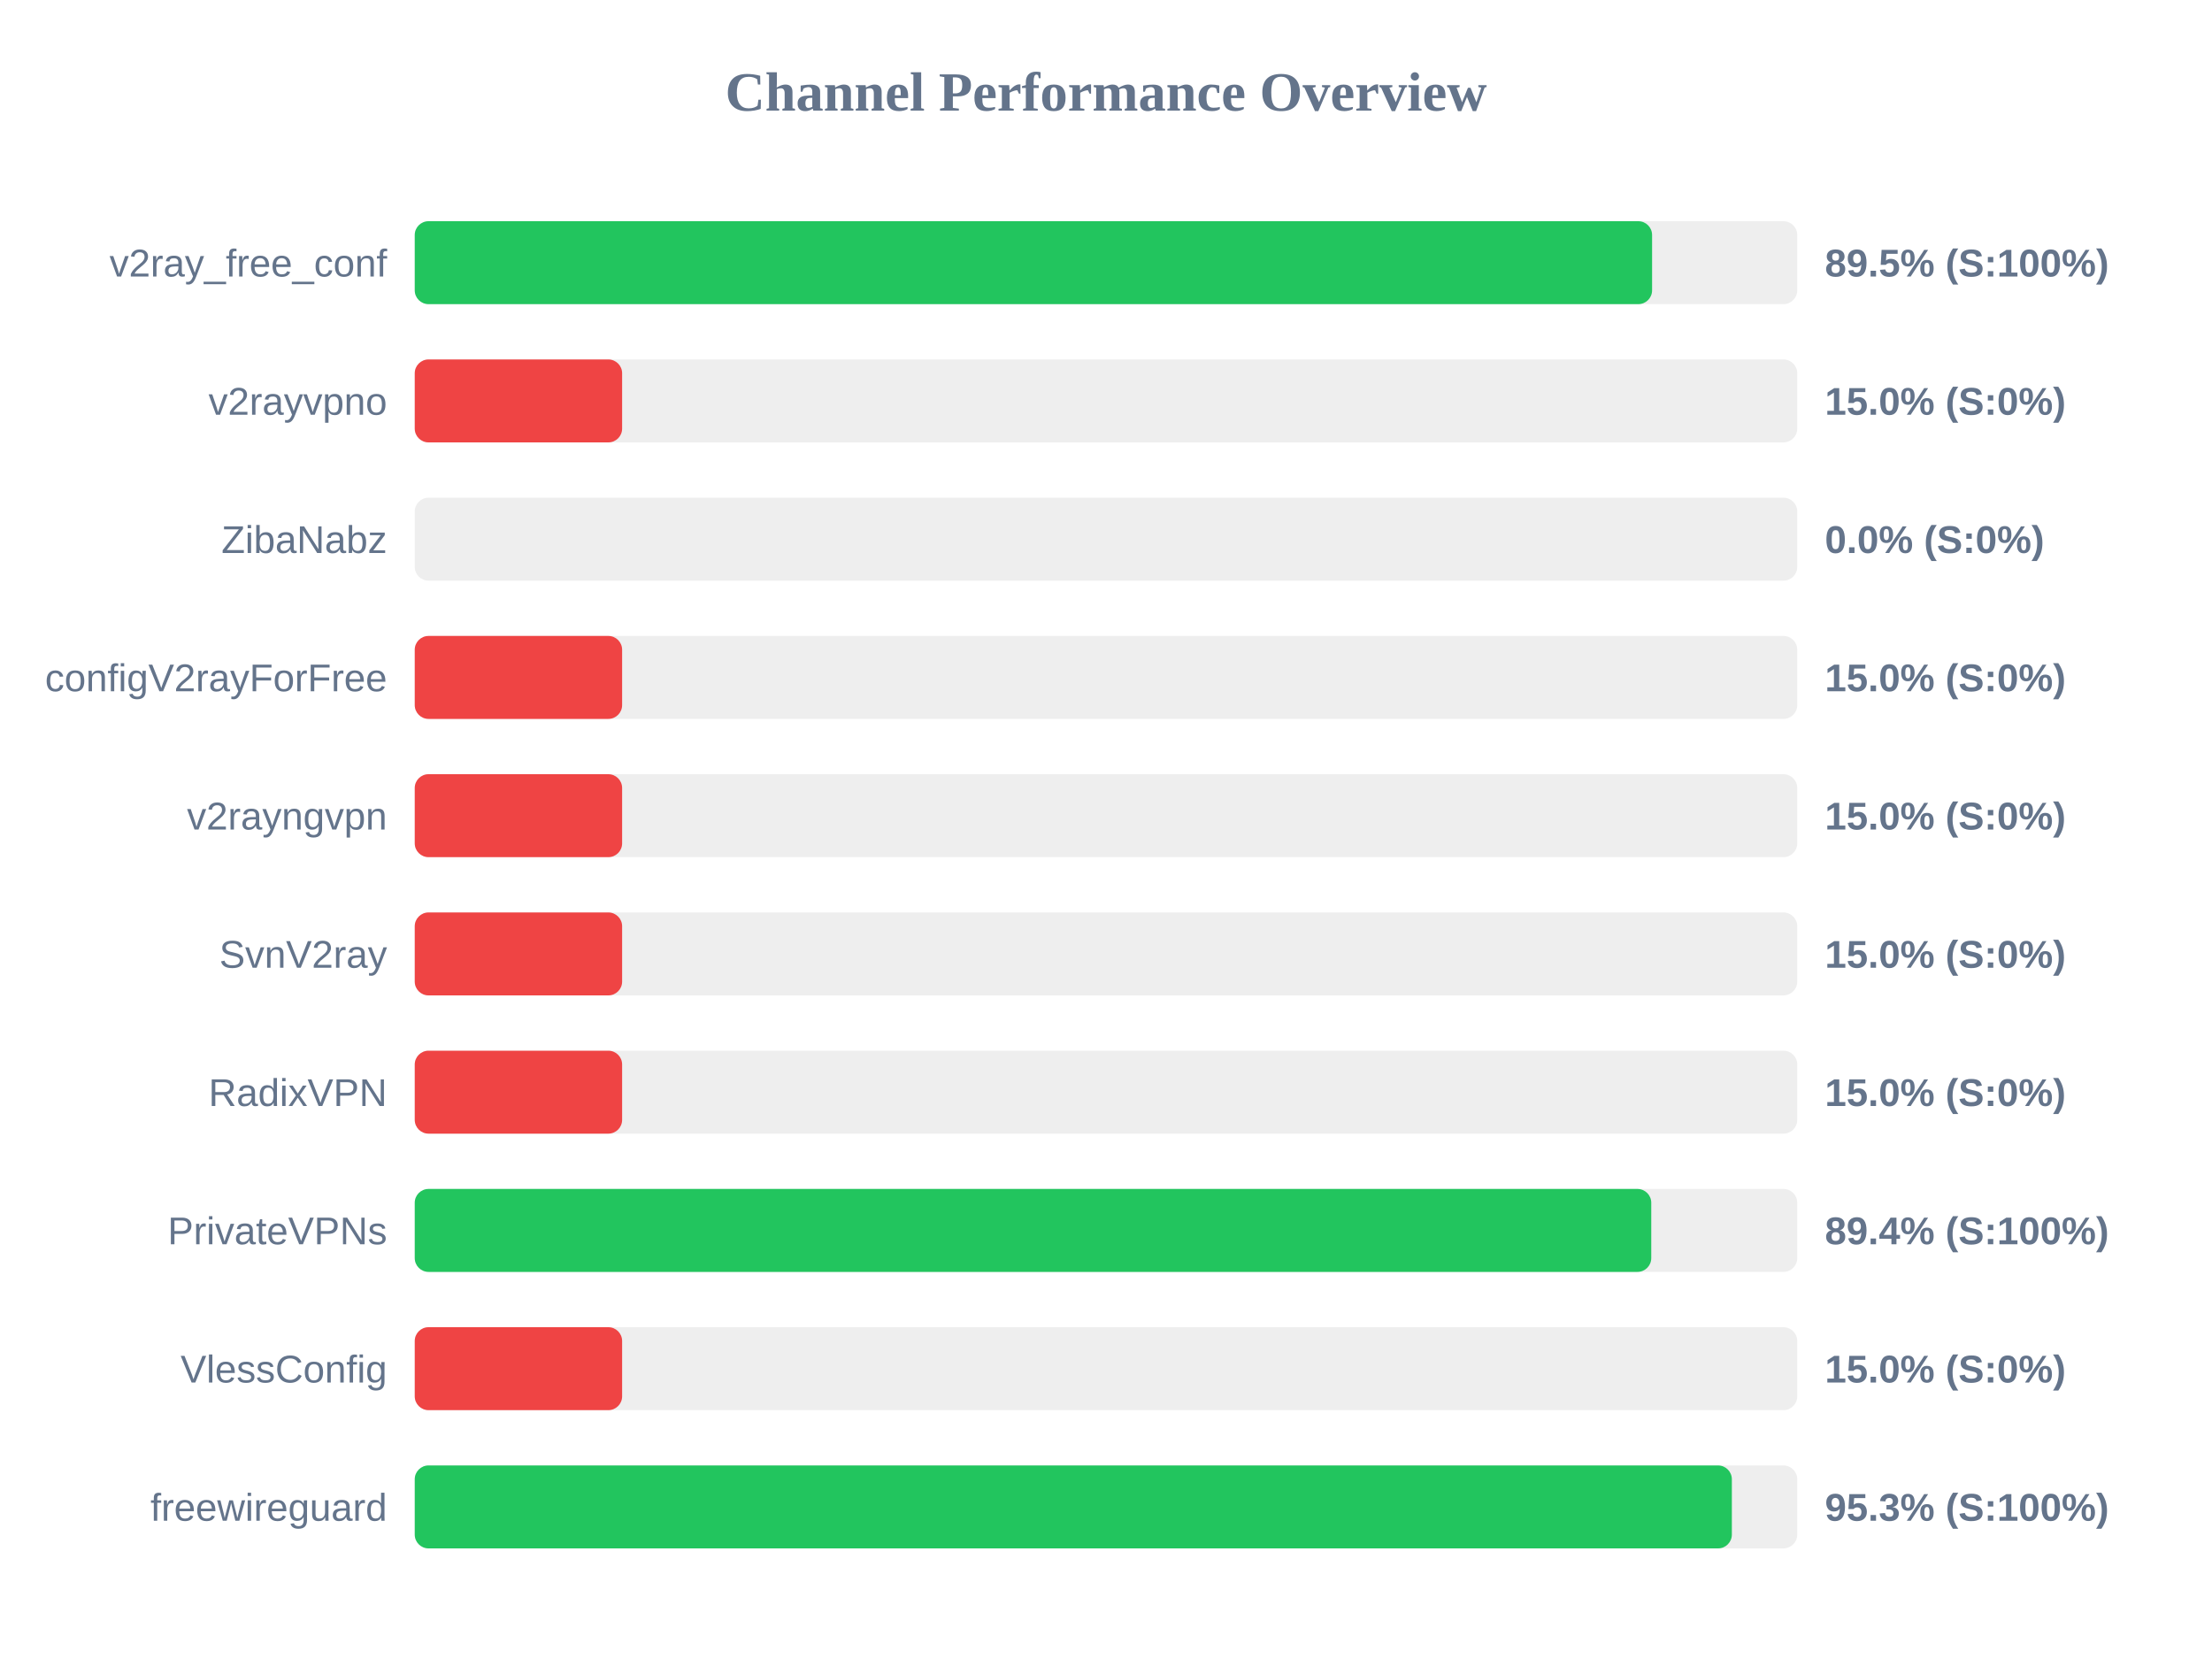
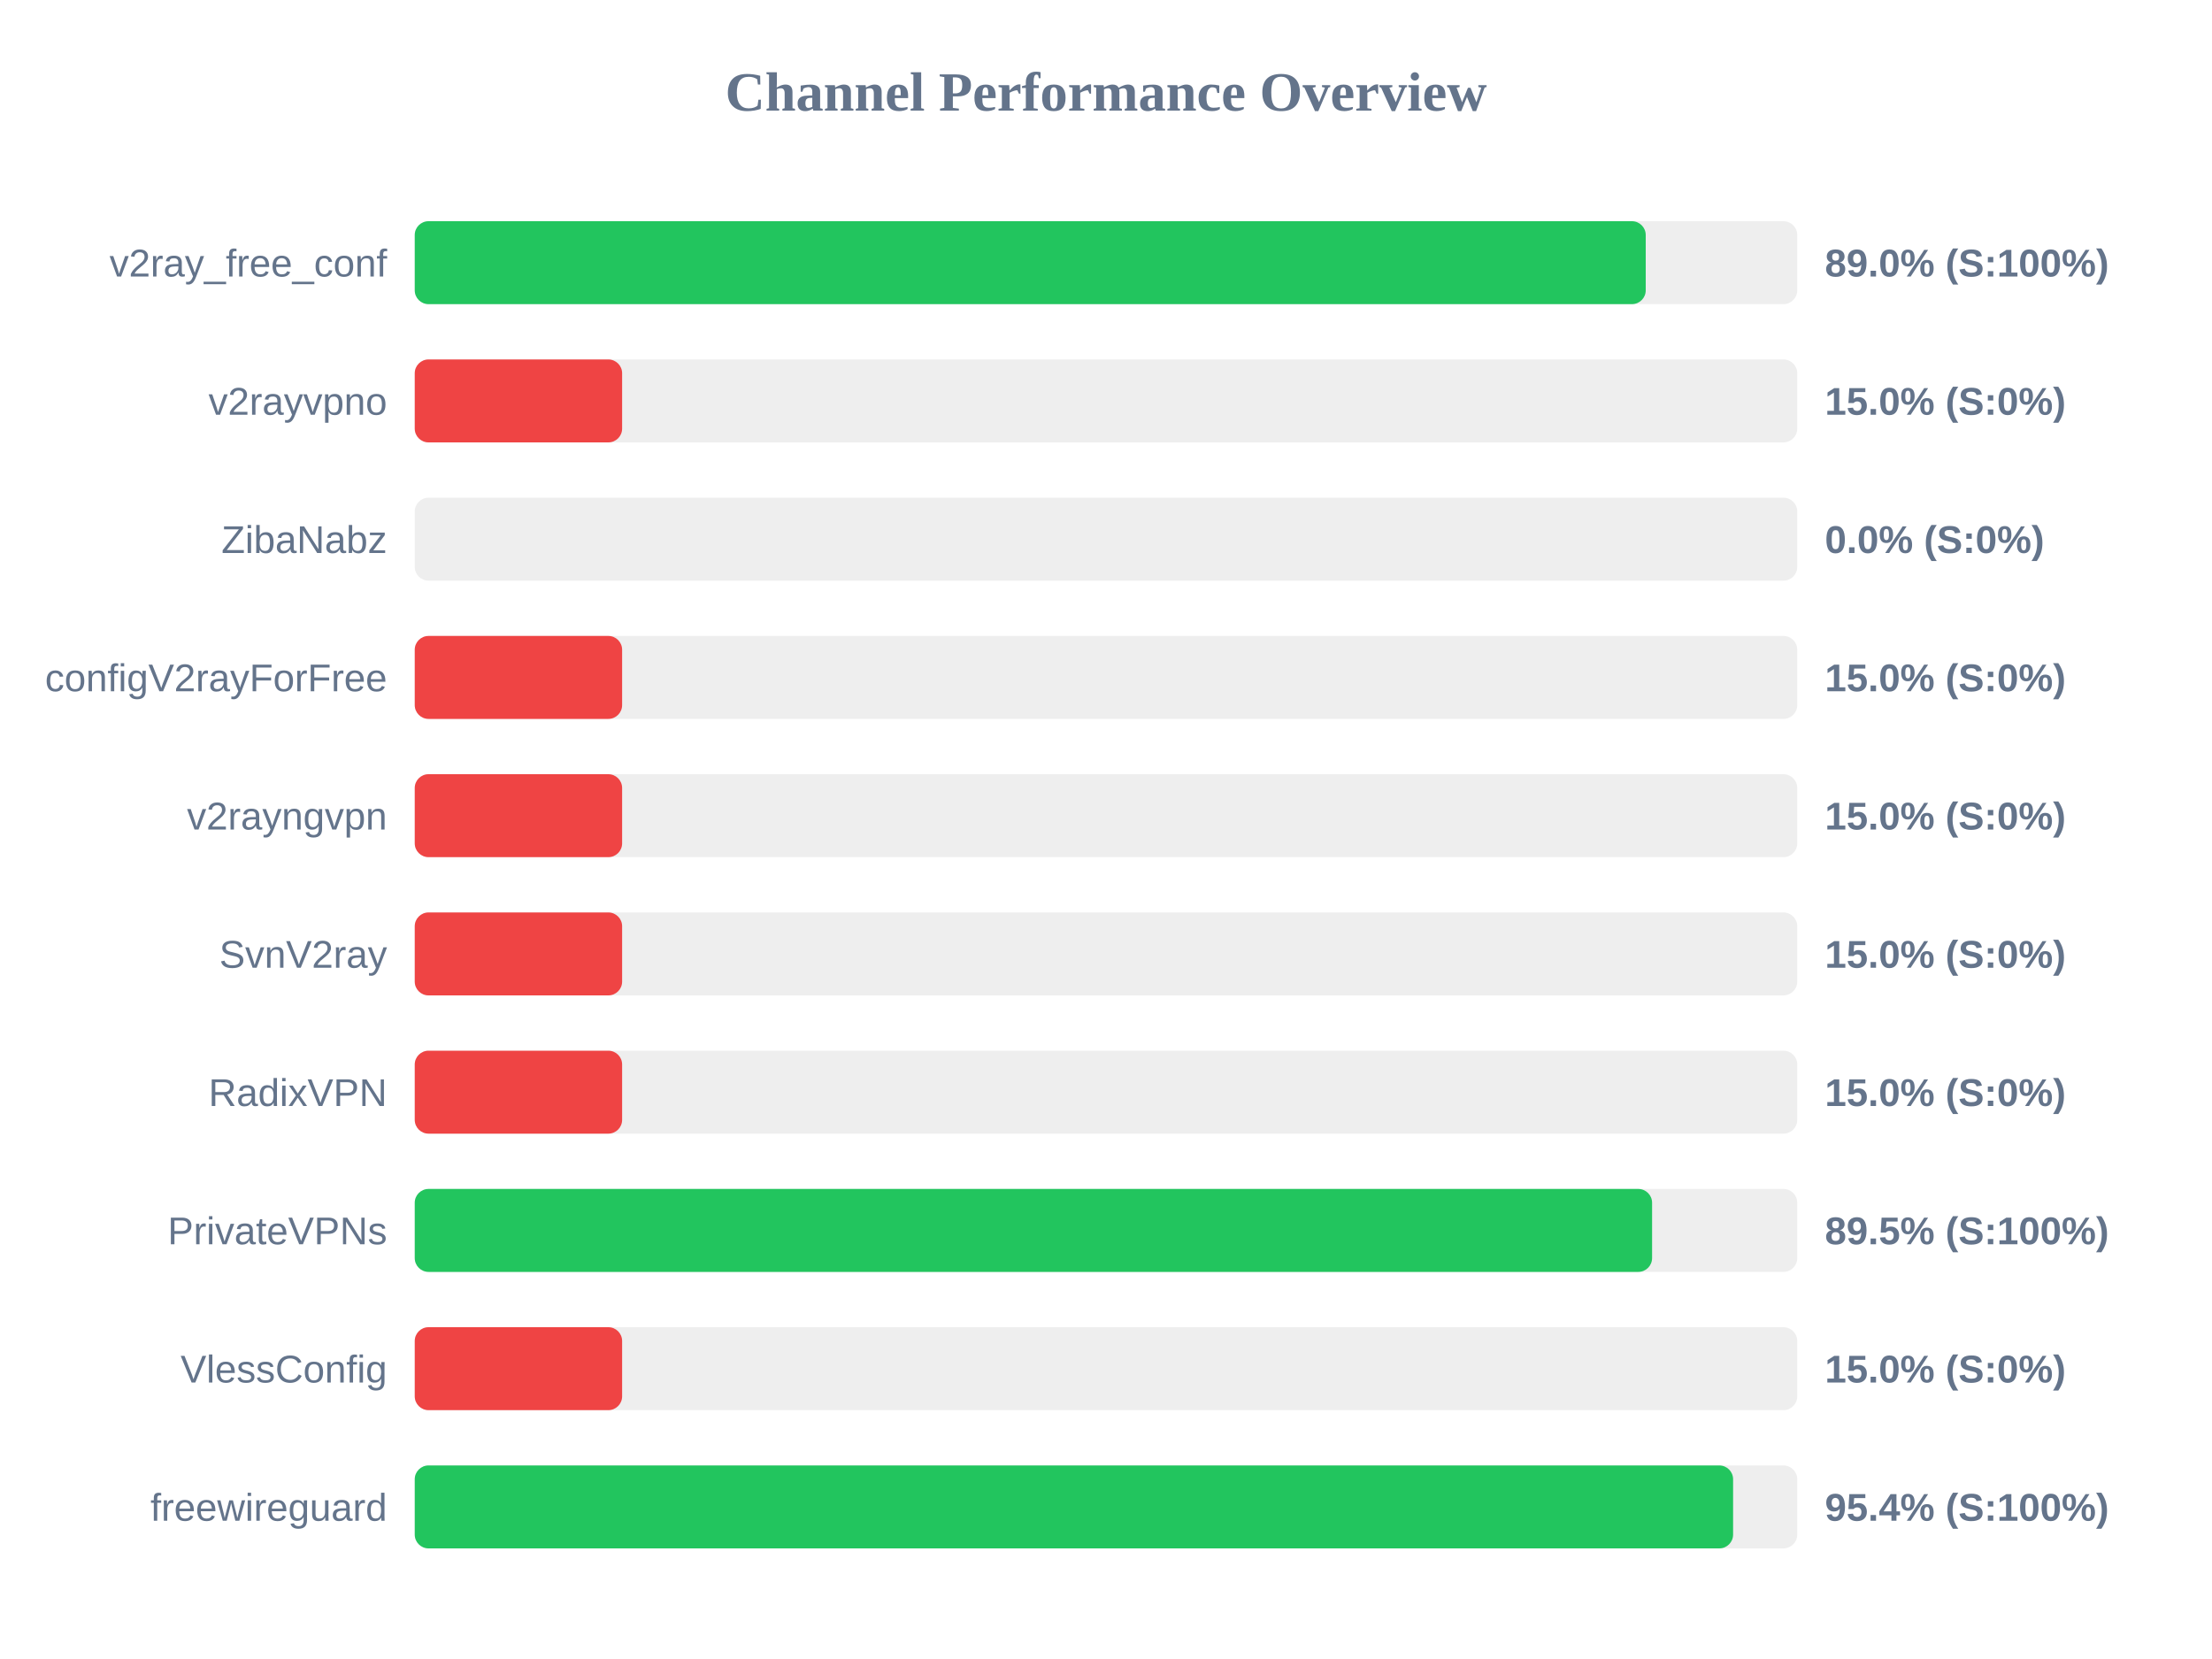
<svg xmlns="http://www.w3.org/2000/svg" width="800" height="600" version="1.1">
  <style>
        .row { font: 14px Arial; fill: #64748b; }
        .score { font: bold 14px Arial; fill: #64748b; }
    </style>
  <text x="400" y="40" text-anchor="middle" font-size="20px" font-weight="bold" fill="#64748b">Channel Performance Overview</text>
  <rect x="150" y="80" width="500" height="30" fill="#eee" rx="5" />
-   <rect x="150" y="80" width="447.5" height="30" fill="#22c55e" rx="5" />
+   <rect x="150" y="80" width="445.2" height="30" fill="#22c55e" rx="5" />
  <text x="140" y="100" text-anchor="end" class="row">v2ray_free_conf</text>
-   <text x="660" y="100" text-anchor="start" class="score">89.5% (S:100%)</text>
+   <text x="660" y="100" text-anchor="start" class="score">89.0% (S:100%)</text>
  <rect x="150" y="130" width="500" height="30" fill="#eee" rx="5" />
  <rect x="150" y="130" width="75.0" height="30" fill="#ef4444" rx="5" />
  <text x="140" y="150" text-anchor="end" class="row">v2rayvpno</text>
  <text x="660" y="150" text-anchor="start" class="score">15.0% (S:0%)</text>
  <rect x="150" y="180" width="500" height="30" fill="#eee" rx="5" />
  <rect x="150" y="180" width="0.0" height="30" fill="#ef4444" rx="5" />
  <text x="140" y="200" text-anchor="end" class="row">ZibaNabz</text>
  <text x="660" y="200" text-anchor="start" class="score">0.0% (S:0%)</text>
  <rect x="150" y="230" width="500" height="30" fill="#eee" rx="5" />
  <rect x="150" y="230" width="75.0" height="30" fill="#ef4444" rx="5" />
  <text x="140" y="250" text-anchor="end" class="row">configV2rayForFree</text>
  <text x="660" y="250" text-anchor="start" class="score">15.0% (S:0%)</text>
  <rect x="150" y="280" width="500" height="30" fill="#eee" rx="5" />
  <rect x="150" y="280" width="75.0" height="30" fill="#ef4444" rx="5" />
  <text x="140" y="300" text-anchor="end" class="row">v2rayngvpn</text>
  <text x="660" y="300" text-anchor="start" class="score">15.0% (S:0%)</text>
  <rect x="150" y="330" width="500" height="30" fill="#eee" rx="5" />
  <rect x="150" y="330" width="75.0" height="30" fill="#ef4444" rx="5" />
  <text x="140" y="350" text-anchor="end" class="row">SvnV2ray</text>
  <text x="660" y="350" text-anchor="start" class="score">15.0% (S:0%)</text>
  <rect x="150" y="380" width="500" height="30" fill="#eee" rx="5" />
  <rect x="150" y="380" width="75.0" height="30" fill="#ef4444" rx="5" />
  <text x="140" y="400" text-anchor="end" class="row">RadixVPN</text>
  <text x="660" y="400" text-anchor="start" class="score">15.0% (S:0%)</text>
  <rect x="150" y="430" width="500" height="30" fill="#eee" rx="5" />
-   <rect x="150" y="430" width="447.2" height="30" fill="#22c55e" rx="5" />
+   <rect x="150" y="430" width="447.5" height="30" fill="#22c55e" rx="5" />
  <text x="140" y="450" text-anchor="end" class="row">PrivateVPNs</text>
-   <text x="660" y="450" text-anchor="start" class="score">89.4% (S:100%)</text>
+   <text x="660" y="450" text-anchor="start" class="score">89.5% (S:100%)</text>
  <rect x="150" y="480" width="500" height="30" fill="#eee" rx="5" />
  <rect x="150" y="480" width="75.0" height="30" fill="#ef4444" rx="5" />
  <text x="140" y="500" text-anchor="end" class="row">VlessConfig</text>
  <text x="660" y="500" text-anchor="start" class="score">15.0% (S:0%)</text>
  <rect x="150" y="530" width="500" height="30" fill="#eee" rx="5" />
-   <rect x="150" y="530" width="476.35" height="30" fill="#22c55e" rx="5" />
+   <rect x="150" y="530" width="476.8" height="30" fill="#22c55e" rx="5" />
  <text x="140" y="550" text-anchor="end" class="row">freewireguard</text>
-   <text x="660" y="550" text-anchor="start" class="score">95.3% (S:100%)</text>
+   <text x="660" y="550" text-anchor="start" class="score">95.4% (S:100%)</text>
</svg>
